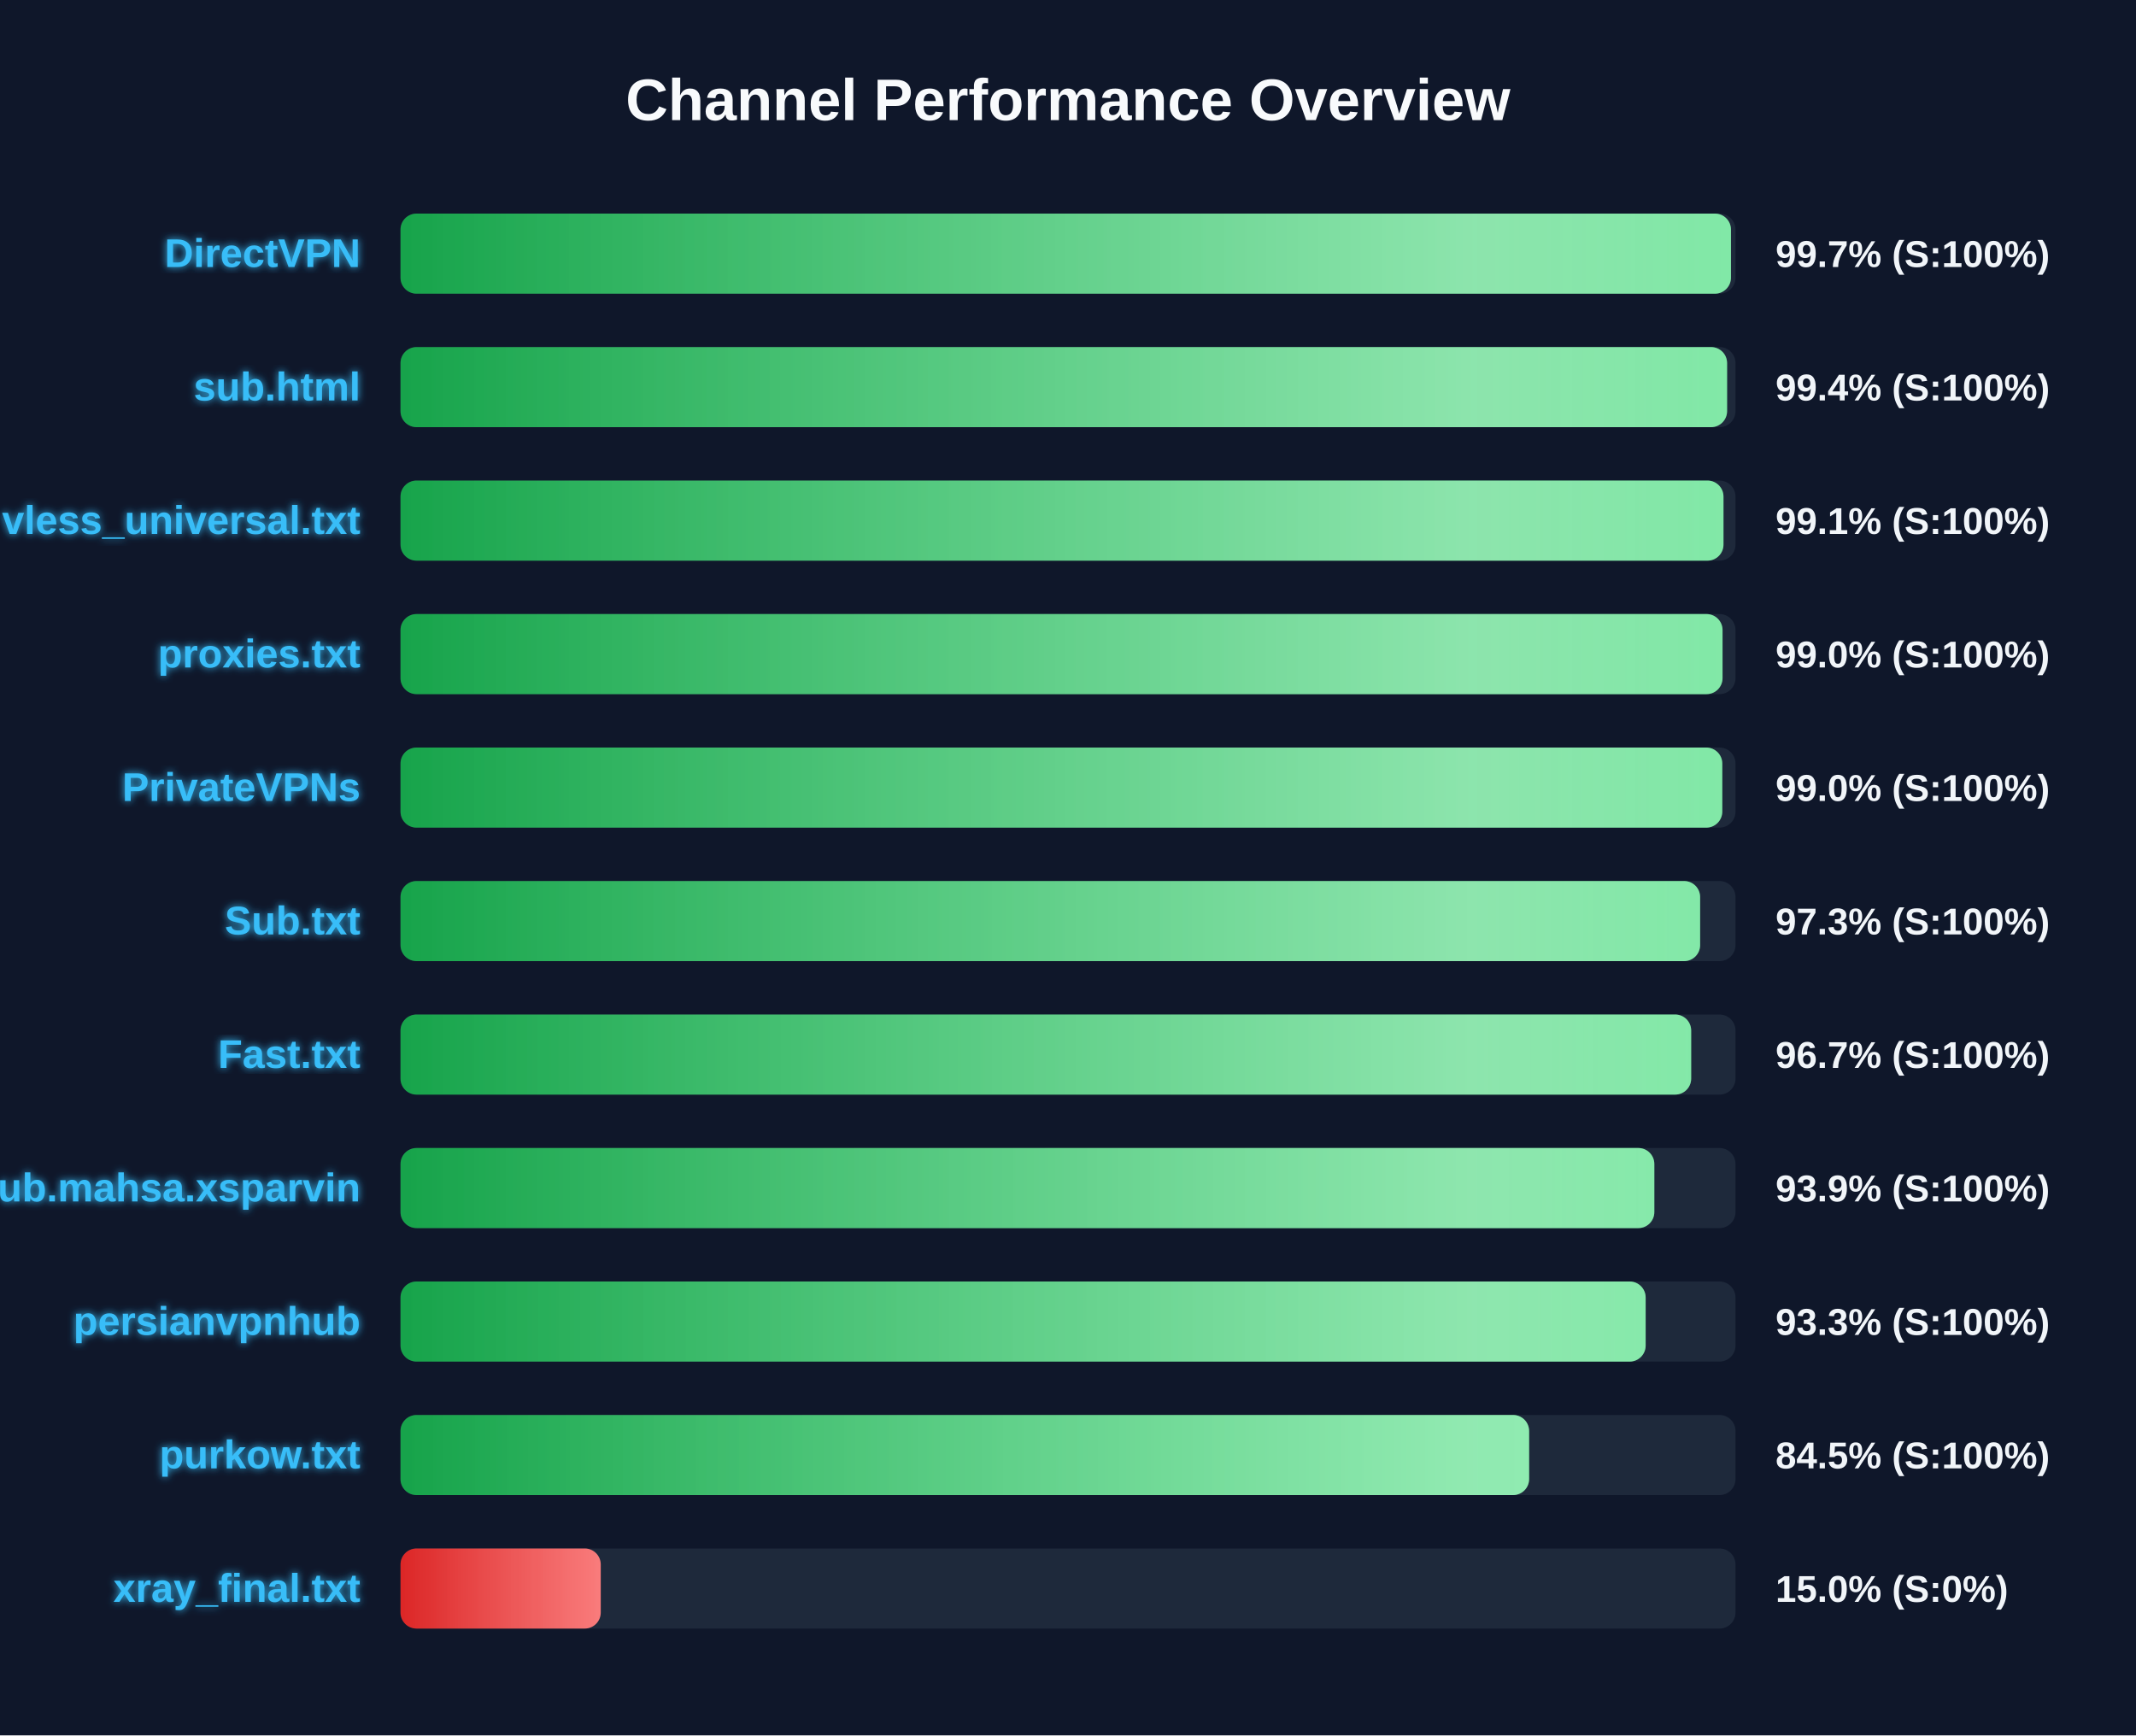
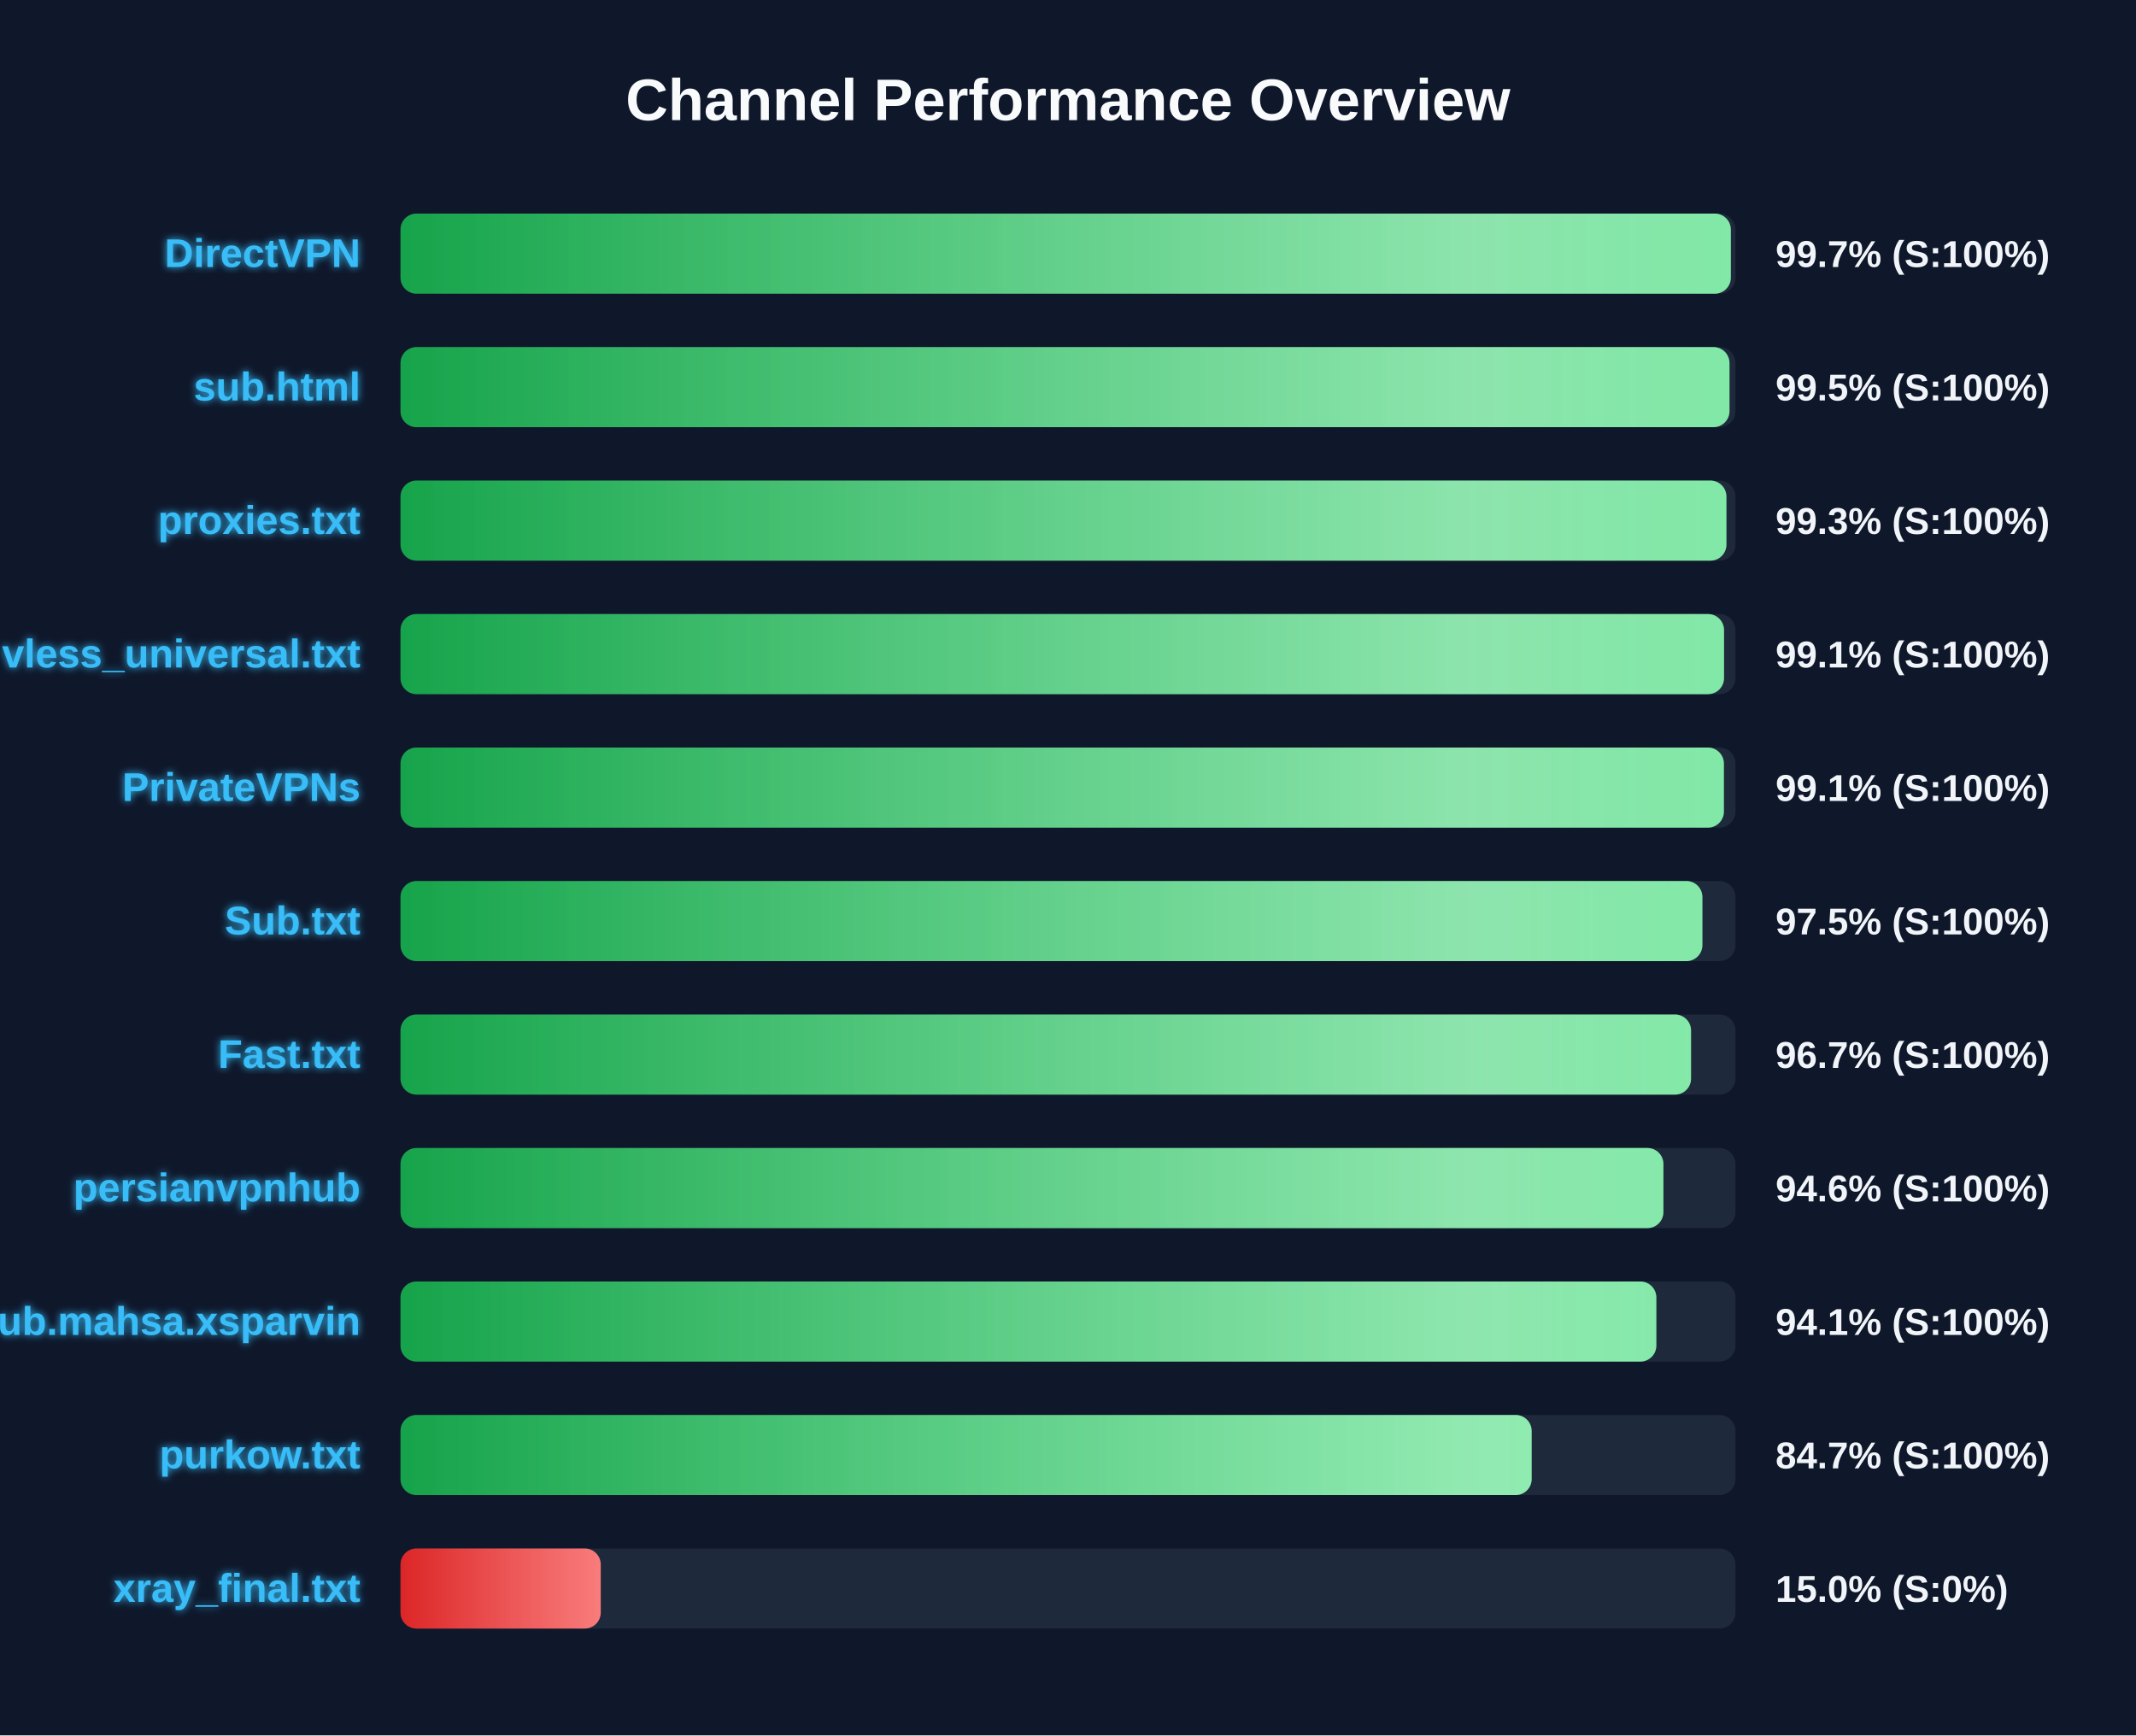
<svg xmlns="http://www.w3.org/2000/svg" width="800" height="650" version="1.1">
  <defs>
    <linearGradient id="grad-green" x1="0%" y1="0%" x2="100%" y2="0%">
      <stop offset="0%" stop-color="#16a34a" />
      <stop offset="100%" stop-color="#4ade80" />
    </linearGradient>
    <linearGradient id="grad-yellow" x1="0%" y1="0%" x2="100%" y2="0%">
      <stop offset="0%" stop-color="#ca8a04" />
      <stop offset="100%" stop-color="#fde047" />
    </linearGradient>
    <linearGradient id="grad-red" x1="0%" y1="0%" x2="100%" y2="0%">
      <stop offset="0%" stop-color="#dc2626" />
      <stop offset="100%" stop-color="#f87171" />
    </linearGradient>
    <linearGradient id="shimmer" x1="0%" y1="0%" x2="100%" y2="0%">
      <stop offset="0%" stop-color="rgba(255,255,255,0)" />
      <stop offset="50%" stop-color="rgba(255,255,255,0.4)" />
      <stop offset="100%" stop-color="rgba(255,255,255,0)" />
    </linearGradient>
    <filter id="glow" x="-20%" y="-20%" width="140%" height="140%">
      <feGaussianBlur stdDeviation="1.5" result="blur" />
      <feComposite in="SourceGraphic" in2="blur" operator="over" />
    </filter>
  </defs>
  <style>
        .bg-rect { fill: #0f172a; }
        .title { font: bold 22px 'Segoe UI', Arial, sans-serif; fill: #f8fafc; }
        .row { font: bold 15px 'Segoe UI', Arial, sans-serif; fill: #38bdf8; filter: url(#glow); }
        .score { font: bold 14px 'Segoe UI', Arial, sans-serif; fill: #f1f5f9; }
        @keyframes shimmer-anim {
            0% { transform: translateX(-100%); }
            100% { transform: translateX(200%); }
        }
        .shimmer-rect {
            animation: shimmer-anim 2.5s infinite linear;
        }
    </style>
  <rect width="100%" height="100%" class="bg-rect" />
  <text x="400" y="45" text-anchor="middle" class="title">Channel Performance Overview</text>
  <rect x="150" y="80" width="500" height="30" fill="#1e293b" rx="6" />
  <clipPath id="clip-0">
-     <rect x="150" y="80" width="498.3" height="30" rx="6" />
+     <rect x="150" y="80" width="498.25" height="30" rx="6" />
  </clipPath>
-   <rect x="150" y="80" width="498.3" height="30" fill="url(#grad-green)" rx="6" />
+   <rect x="150" y="80" width="498.25" height="30" fill="url(#grad-green)" rx="6" />
  <g clip-path="url(#clip-0)">
    <rect x="150" y="80" width="100%" height="30" fill="url(#shimmer)" class="shimmer-rect" />
  </g>
  <text x="135" y="100" text-anchor="end" class="row">DirectVPN</text>
  <text x="665" y="100" text-anchor="start" class="score">99.7% (S:100%)</text>
  <rect x="150" y="130" width="500" height="30" fill="#1e293b" rx="6" />
  <clipPath id="clip-1">
-     <rect x="150" y="130" width="496.85" height="30" rx="6" />
+     <rect x="150" y="130" width="497.75" height="30" rx="6" />
  </clipPath>
-   <rect x="150" y="130" width="496.85" height="30" fill="url(#grad-green)" rx="6" />
+   <rect x="150" y="130" width="497.75" height="30" fill="url(#grad-green)" rx="6" />
  <g clip-path="url(#clip-1)">
    <rect x="150" y="130" width="100%" height="30" fill="url(#shimmer)" class="shimmer-rect" />
  </g>
  <text x="135" y="150" text-anchor="end" class="row">sub.html</text>
-   <text x="665" y="150" text-anchor="start" class="score">99.4% (S:100%)</text>
+   <text x="665" y="150" text-anchor="start" class="score">99.5% (S:100%)</text>
  <rect x="150" y="180" width="500" height="30" fill="#1e293b" rx="6" />
  <clipPath id="clip-2">
-     <rect x="150" y="180" width="495.5" height="30" rx="6" />
+     <rect x="150" y="180" width="496.6" height="30" rx="6" />
  </clipPath>
-   <rect x="150" y="180" width="495.5" height="30" fill="url(#grad-green)" rx="6" />
+   <rect x="150" y="180" width="496.6" height="30" fill="url(#grad-green)" rx="6" />
  <g clip-path="url(#clip-2)">
    <rect x="150" y="180" width="100%" height="30" fill="url(#shimmer)" class="shimmer-rect" />
  </g>
-   <text x="135" y="200" text-anchor="end" class="row">vless_universal.txt</text>
-   <text x="665" y="200" text-anchor="start" class="score">99.1% (S:100%)</text>
+   <text x="135" y="200" text-anchor="end" class="row">proxies.txt</text>
+   <text x="665" y="200" text-anchor="start" class="score">99.3% (S:100%)</text>
  <rect x="150" y="230" width="500" height="30" fill="#1e293b" rx="6" />
  <clipPath id="clip-3">
-     <rect x="150" y="230" width="495.15" height="30" rx="6" />
+     <rect x="150" y="230" width="495.7" height="30" rx="6" />
  </clipPath>
-   <rect x="150" y="230" width="495.15" height="30" fill="url(#grad-green)" rx="6" />
+   <rect x="150" y="230" width="495.7" height="30" fill="url(#grad-green)" rx="6" />
  <g clip-path="url(#clip-3)">
    <rect x="150" y="230" width="100%" height="30" fill="url(#shimmer)" class="shimmer-rect" />
  </g>
-   <text x="135" y="250" text-anchor="end" class="row">proxies.txt</text>
-   <text x="665" y="250" text-anchor="start" class="score">99.0% (S:100%)</text>
+   <text x="135" y="250" text-anchor="end" class="row">vless_universal.txt</text>
+   <text x="665" y="250" text-anchor="start" class="score">99.1% (S:100%)</text>
  <rect x="150" y="280" width="500" height="30" fill="#1e293b" rx="6" />
  <clipPath id="clip-4">
-     <rect x="150" y="280" width="495.05" height="30" rx="6" />
+     <rect x="150" y="280" width="495.65" height="30" rx="6" />
  </clipPath>
-   <rect x="150" y="280" width="495.05" height="30" fill="url(#grad-green)" rx="6" />
+   <rect x="150" y="280" width="495.65" height="30" fill="url(#grad-green)" rx="6" />
  <g clip-path="url(#clip-4)">
    <rect x="150" y="280" width="100%" height="30" fill="url(#shimmer)" class="shimmer-rect" />
  </g>
  <text x="135" y="300" text-anchor="end" class="row">PrivateVPNs</text>
-   <text x="665" y="300" text-anchor="start" class="score">99.0% (S:100%)</text>
+   <text x="665" y="300" text-anchor="start" class="score">99.1% (S:100%)</text>
  <rect x="150" y="330" width="500" height="30" fill="#1e293b" rx="6" />
  <clipPath id="clip-5">
-     <rect x="150" y="330" width="486.75" height="30" rx="6" />
+     <rect x="150" y="330" width="487.6" height="30" rx="6" />
  </clipPath>
-   <rect x="150" y="330" width="486.75" height="30" fill="url(#grad-green)" rx="6" />
+   <rect x="150" y="330" width="487.6" height="30" fill="url(#grad-green)" rx="6" />
  <g clip-path="url(#clip-5)">
    <rect x="150" y="330" width="100%" height="30" fill="url(#shimmer)" class="shimmer-rect" />
  </g>
  <text x="135" y="350" text-anchor="end" class="row">Sub.txt</text>
-   <text x="665" y="350" text-anchor="start" class="score">97.3% (S:100%)</text>
+   <text x="665" y="350" text-anchor="start" class="score">97.5% (S:100%)</text>
  <rect x="150" y="380" width="500" height="30" fill="#1e293b" rx="6" />
  <clipPath id="clip-6">
-     <rect x="150" y="380" width="483.4" height="30" rx="6" />
+     <rect x="150" y="380" width="483.35" height="30" rx="6" />
  </clipPath>
-   <rect x="150" y="380" width="483.4" height="30" fill="url(#grad-green)" rx="6" />
+   <rect x="150" y="380" width="483.35" height="30" fill="url(#grad-green)" rx="6" />
  <g clip-path="url(#clip-6)">
    <rect x="150" y="380" width="100%" height="30" fill="url(#shimmer)" class="shimmer-rect" />
  </g>
  <text x="135" y="400" text-anchor="end" class="row">Fast.txt</text>
  <text x="665" y="400" text-anchor="start" class="score">96.7% (S:100%)</text>
  <rect x="150" y="430" width="500" height="30" fill="#1e293b" rx="6" />
  <clipPath id="clip-7">
-     <rect x="150" y="430" width="469.6" height="30" rx="6" />
+     <rect x="150" y="430" width="473.0" height="30" rx="6" />
  </clipPath>
-   <rect x="150" y="430" width="469.6" height="30" fill="url(#grad-green)" rx="6" />
+   <rect x="150" y="430" width="473.0" height="30" fill="url(#grad-green)" rx="6" />
  <g clip-path="url(#clip-7)">
    <rect x="150" y="430" width="100%" height="30" fill="url(#shimmer)" class="shimmer-rect" />
  </g>
-   <text x="135" y="450" text-anchor="end" class="row">Sub.mahsa.xsparvin</text>
-   <text x="665" y="450" text-anchor="start" class="score">93.9% (S:100%)</text>
+   <text x="135" y="450" text-anchor="end" class="row">persianvpnhub</text>
+   <text x="665" y="450" text-anchor="start" class="score">94.6% (S:100%)</text>
  <rect x="150" y="480" width="500" height="30" fill="#1e293b" rx="6" />
  <clipPath id="clip-8">
-     <rect x="150" y="480" width="466.35" height="30" rx="6" />
+     <rect x="150" y="480" width="470.35" height="30" rx="6" />
  </clipPath>
-   <rect x="150" y="480" width="466.35" height="30" fill="url(#grad-green)" rx="6" />
+   <rect x="150" y="480" width="470.35" height="30" fill="url(#grad-green)" rx="6" />
  <g clip-path="url(#clip-8)">
    <rect x="150" y="480" width="100%" height="30" fill="url(#shimmer)" class="shimmer-rect" />
  </g>
-   <text x="135" y="500" text-anchor="end" class="row">persianvpnhub</text>
-   <text x="665" y="500" text-anchor="start" class="score">93.3% (S:100%)</text>
+   <text x="135" y="500" text-anchor="end" class="row">Sub.mahsa.xsparvin</text>
+   <text x="665" y="500" text-anchor="start" class="score">94.1% (S:100%)</text>
  <rect x="150" y="530" width="500" height="30" fill="#1e293b" rx="6" />
  <clipPath id="clip-9">
-     <rect x="150" y="530" width="422.7" height="30" rx="6" />
+     <rect x="150" y="530" width="423.65" height="30" rx="6" />
  </clipPath>
-   <rect x="150" y="530" width="422.7" height="30" fill="url(#grad-green)" rx="6" />
+   <rect x="150" y="530" width="423.65" height="30" fill="url(#grad-green)" rx="6" />
  <g clip-path="url(#clip-9)">
    <rect x="150" y="530" width="100%" height="30" fill="url(#shimmer)" class="shimmer-rect" />
  </g>
  <text x="135" y="550" text-anchor="end" class="row">purkow.txt</text>
-   <text x="665" y="550" text-anchor="start" class="score">84.5% (S:100%)</text>
+   <text x="665" y="550" text-anchor="start" class="score">84.7% (S:100%)</text>
  <rect x="150" y="580" width="500" height="30" fill="#1e293b" rx="6" />
  <clipPath id="clip-10">
    <rect x="150" y="580" width="75.0" height="30" rx="6" />
  </clipPath>
  <rect x="150" y="580" width="75.0" height="30" fill="url(#grad-red)" rx="6" />
  <g clip-path="url(#clip-10)">
    <rect x="150" y="580" width="100%" height="30" fill="url(#shimmer)" class="shimmer-rect" />
  </g>
  <text x="135" y="600" text-anchor="end" class="row">xray_final.txt</text>
  <text x="665" y="600" text-anchor="start" class="score">15.0% (S:0%)</text>
</svg>
